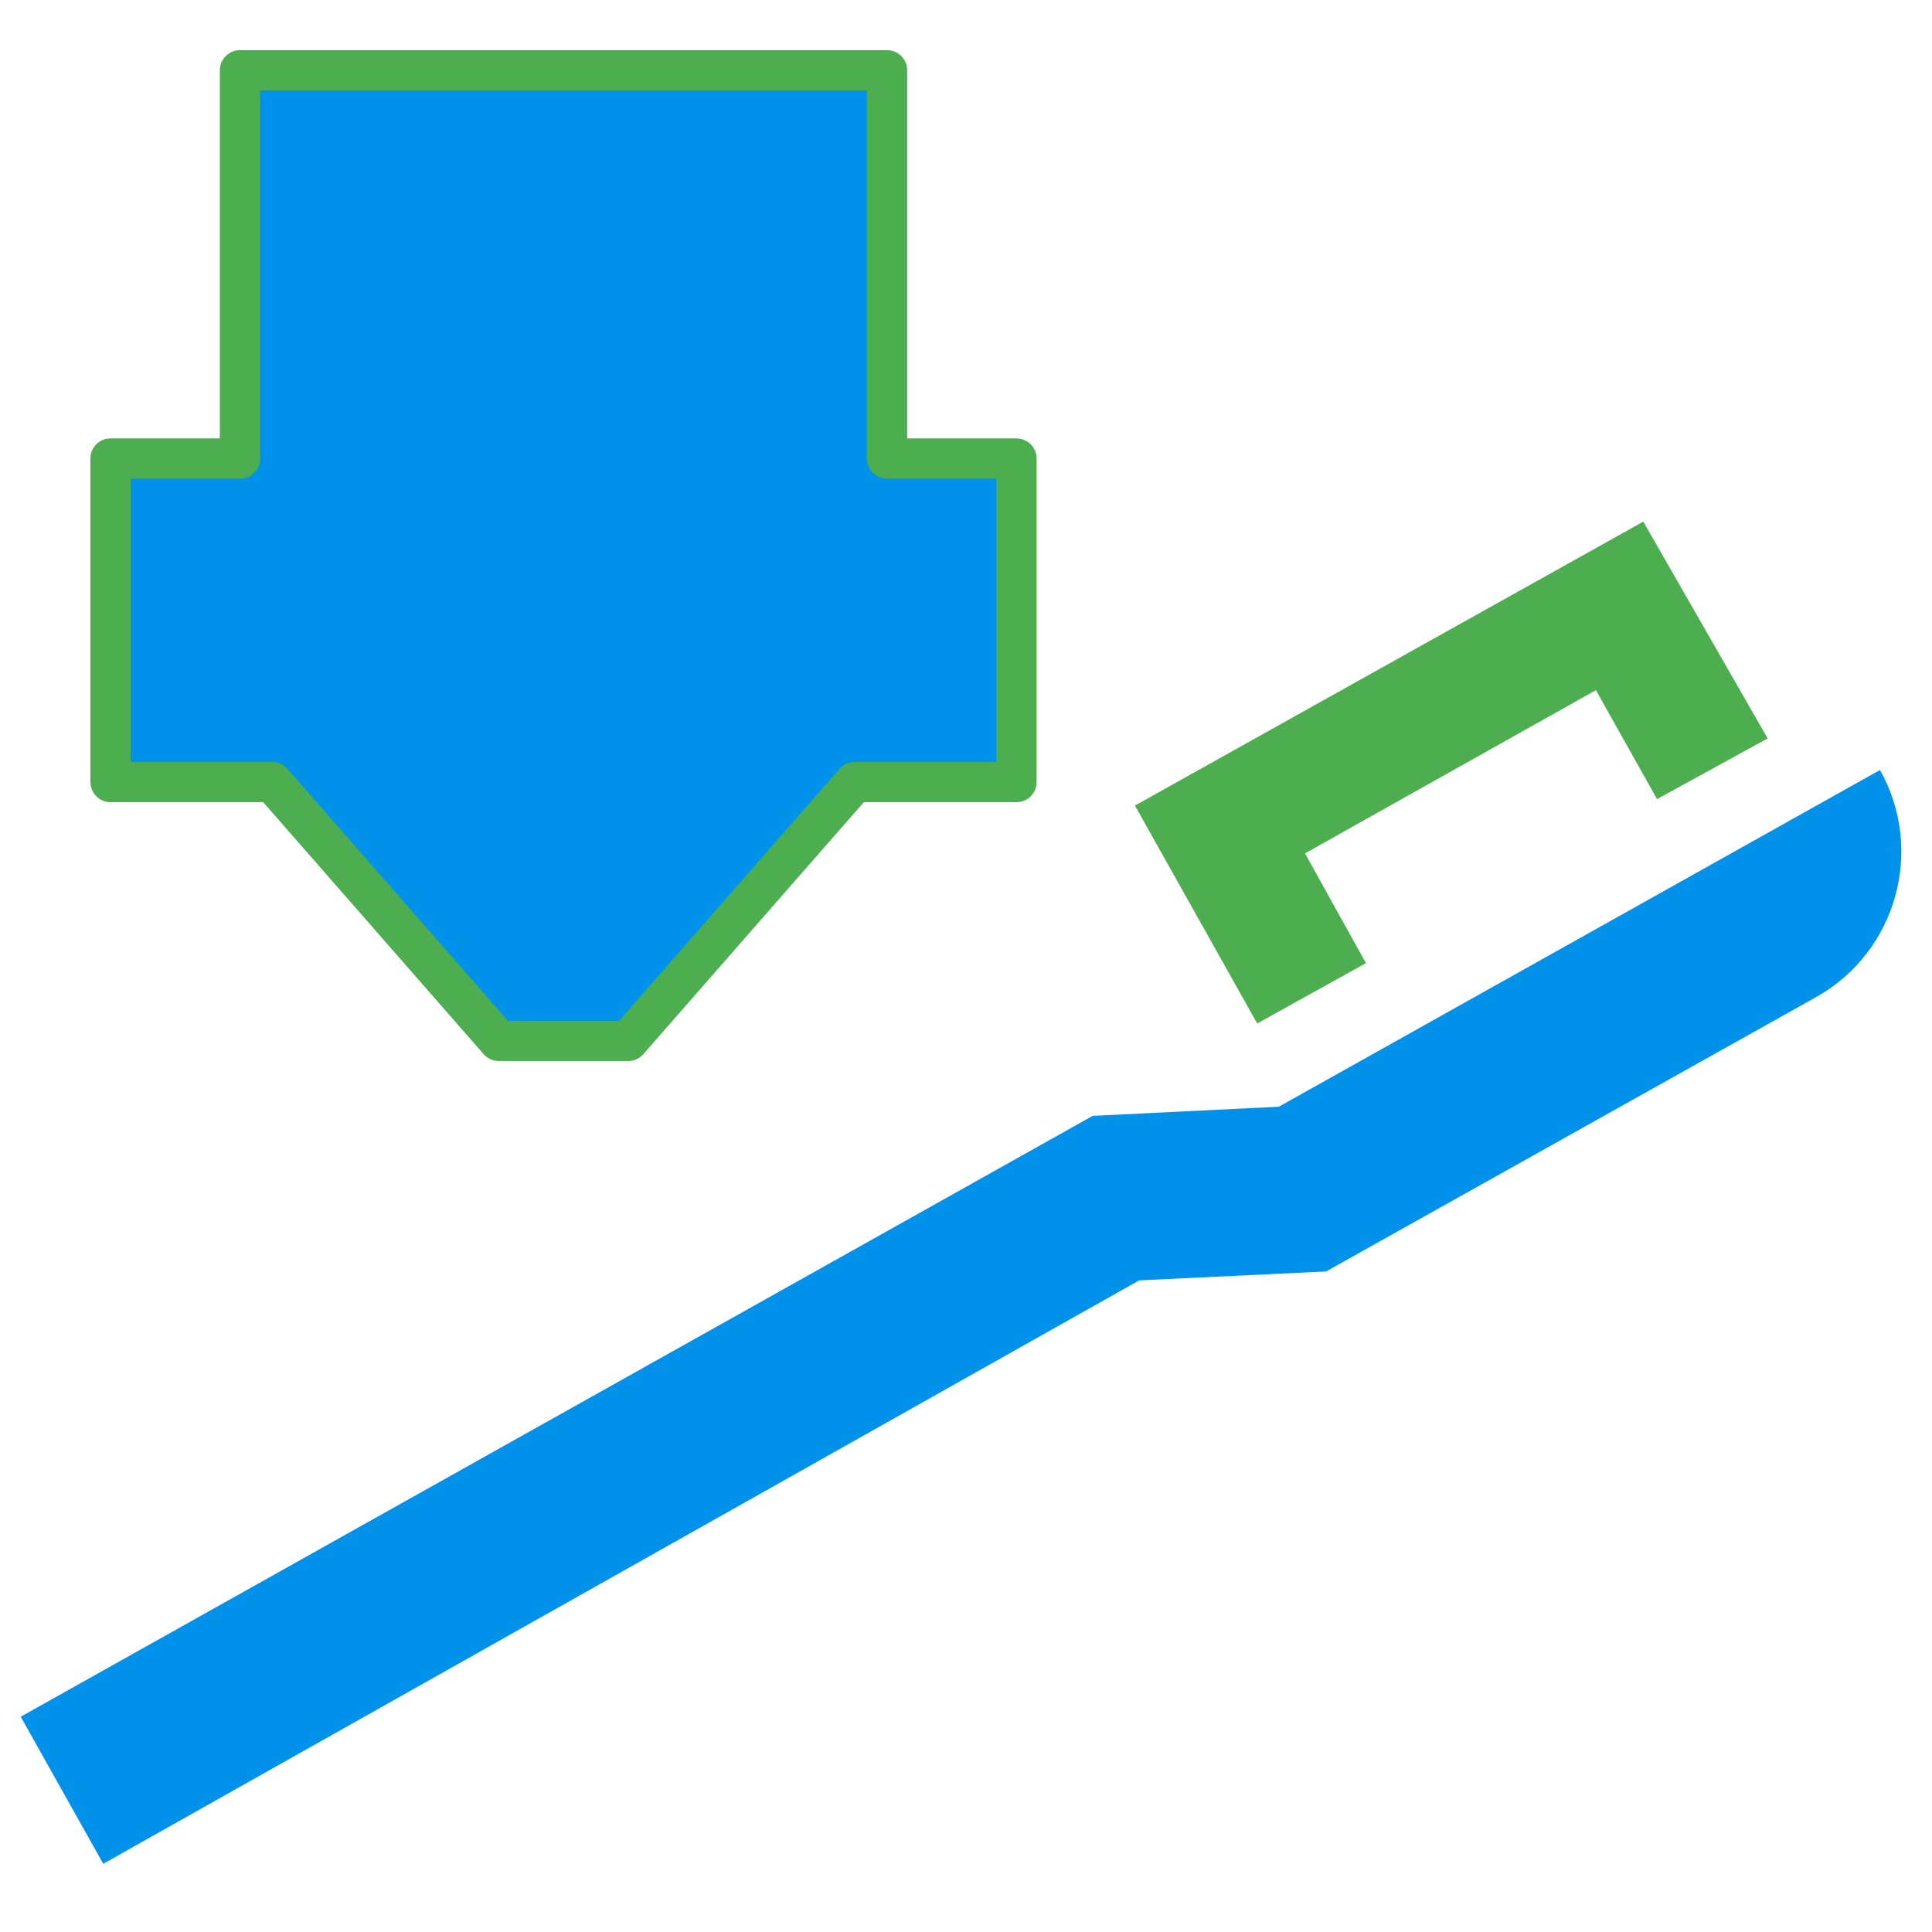
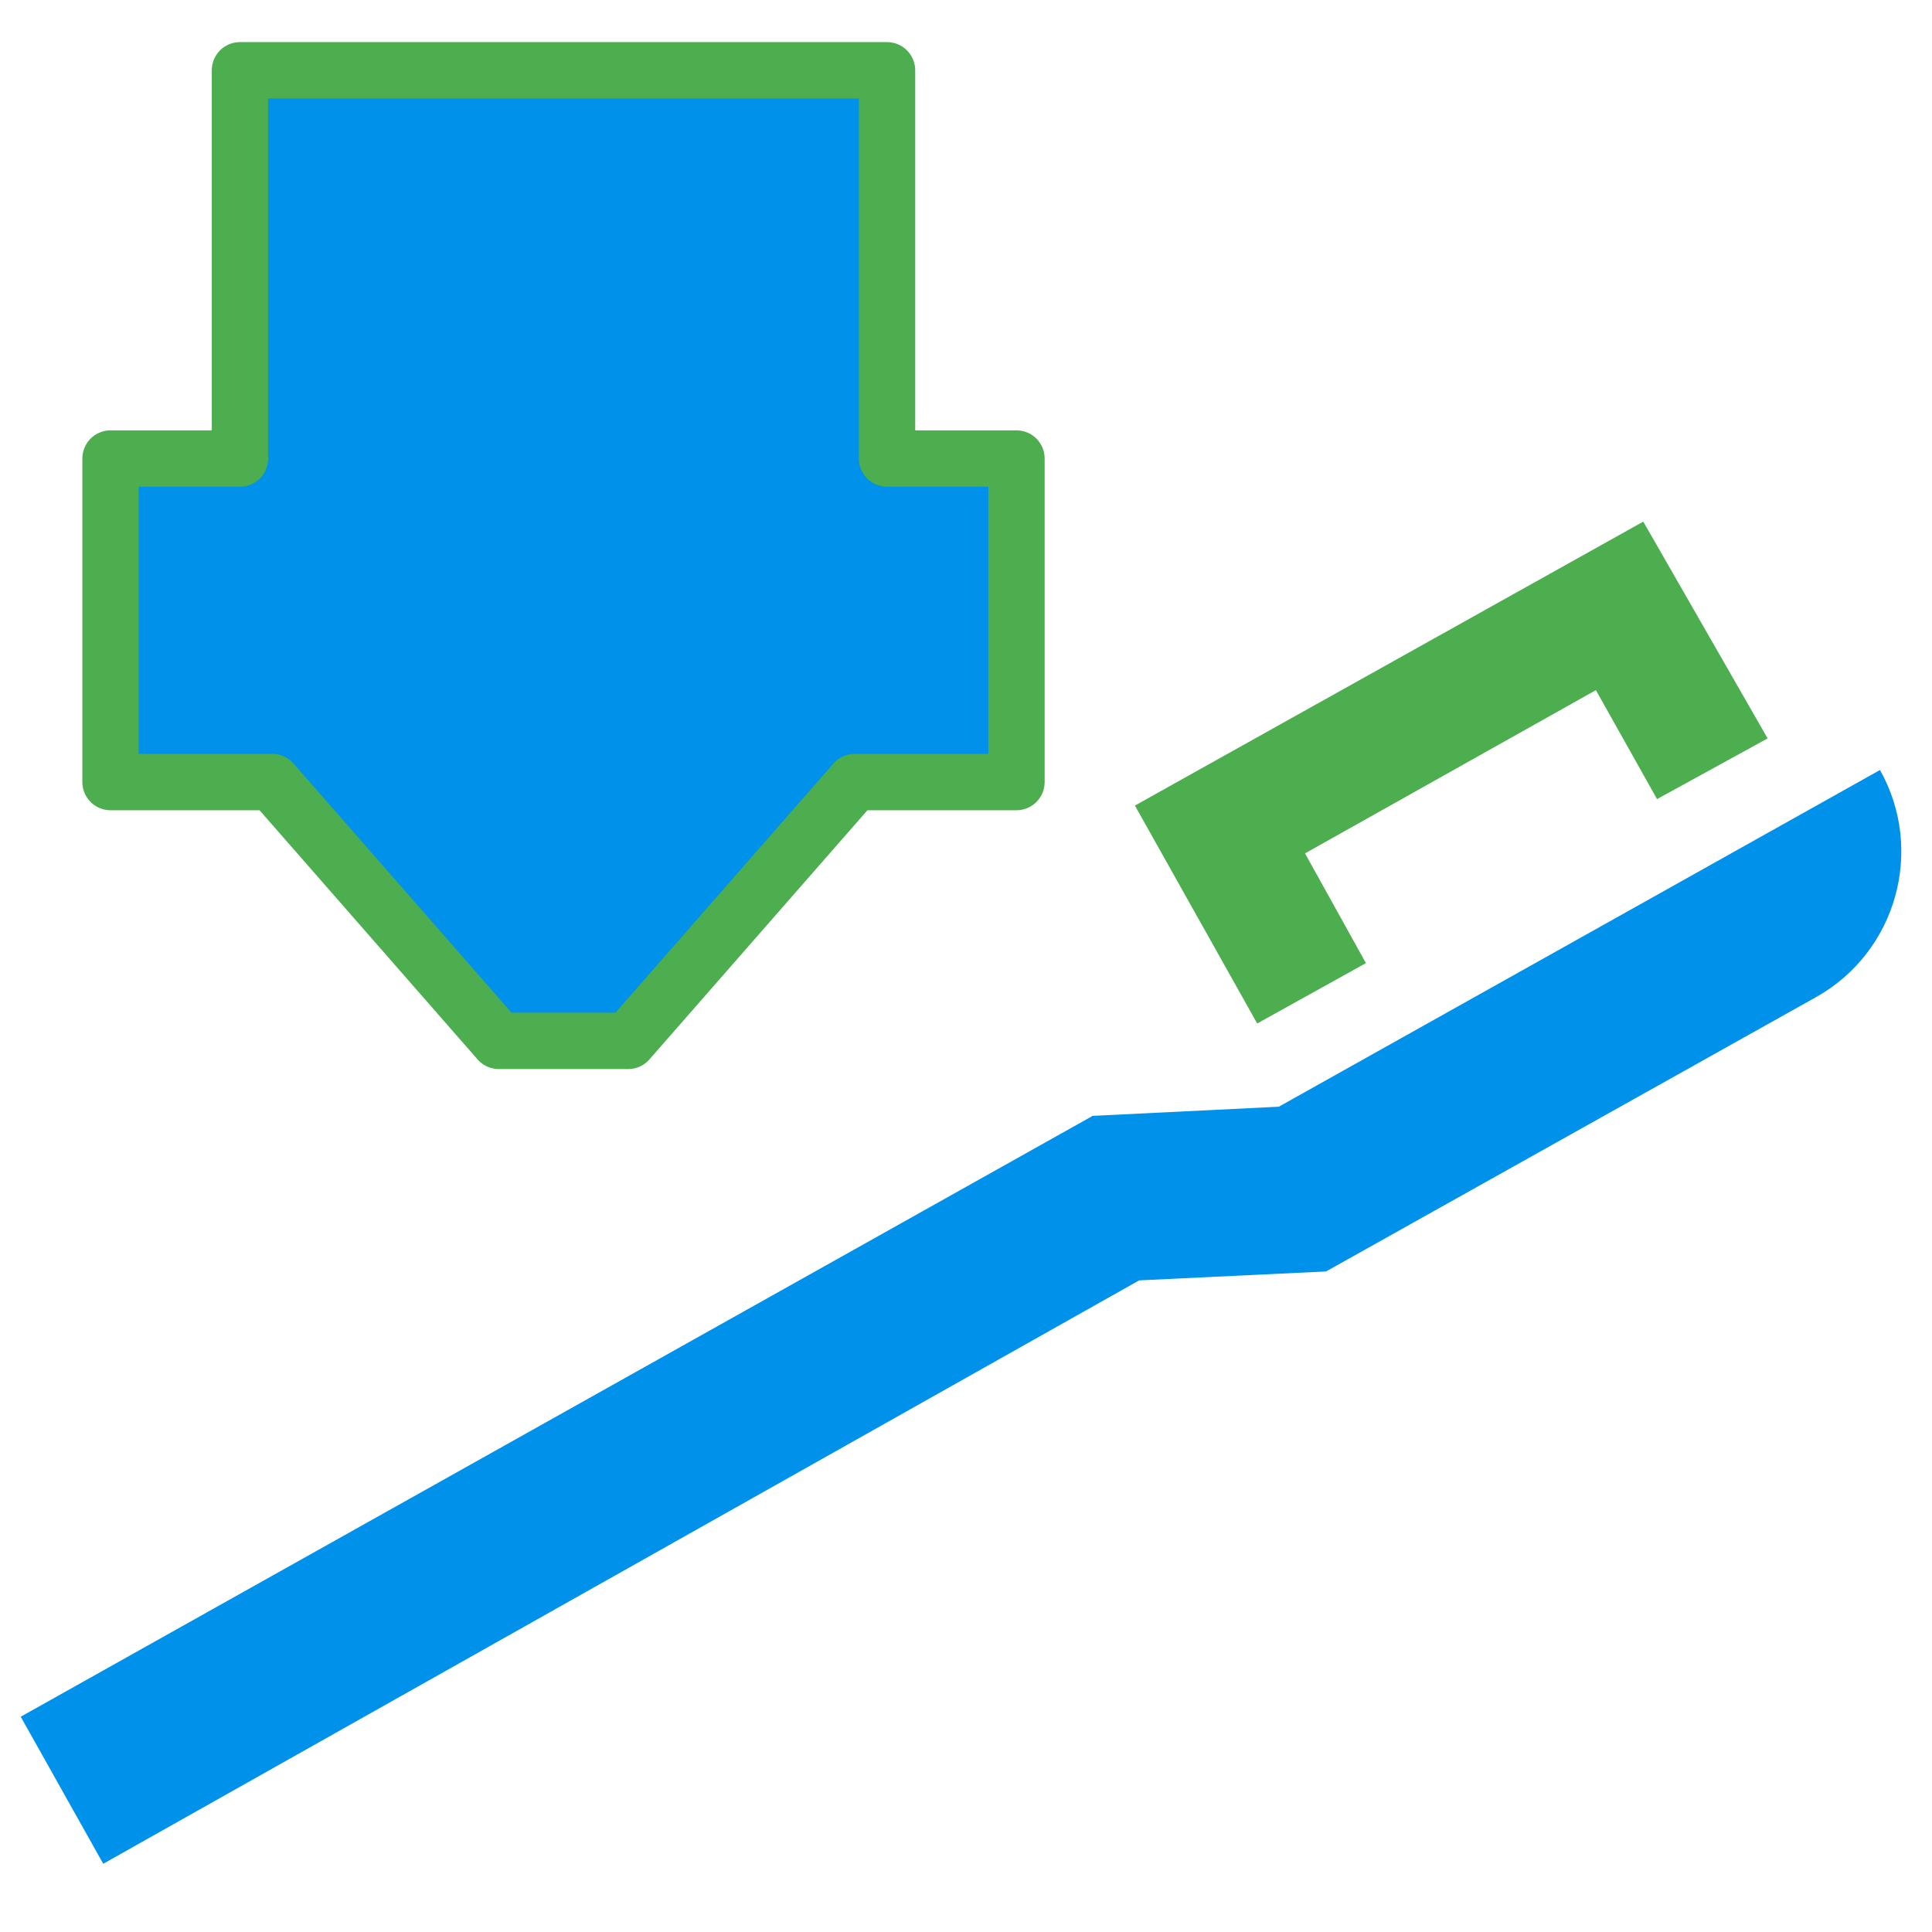
<svg xmlns="http://www.w3.org/2000/svg" version="1.1" viewBox="0 0 24 24">
  <g transform="matrix(.97735 .27471 -.27471 .97735 3.7597 .16843)" fill="#0091EB">
    <path d="m2.318 20.996 1.459 1.459 10.271-10.302 2.172-.724 4.865-4.855c.796-.796.796-2.091 0-2.886l-5.967 5.957-2.162.724z" />
    <path d="m12.426 6.574 2.162 2.162 1.081-1.071-1.081-1.091 2.886-2.886 1.081 1.081 1.102-1.081-2.183-2.142" fill="#4cae4f" />
  </g>
-   <path d="m2.981.873h8.038v4.823h1.608v4.019h-2.01l-2.813 3.215h-1.608l-2.813-3.215h-2.01v-4.019h1.608v-4.823" fill="#0091EB" stroke="#4CAE4F" stroke-linecap="round" stroke-linejoin="round" stroke-width=".5" />
+   <path d="m2.981.873h8.038v4.823h1.608v4.019h-2.01l-2.813 3.215h-1.608l-2.813-3.215h-2.01v-4.019h1.608v-4.823" fill="#0091EB" stroke="#4CAE4F" stroke-linecap="round" stroke-linejoin="round" stroke-width=".7" />
</svg>
